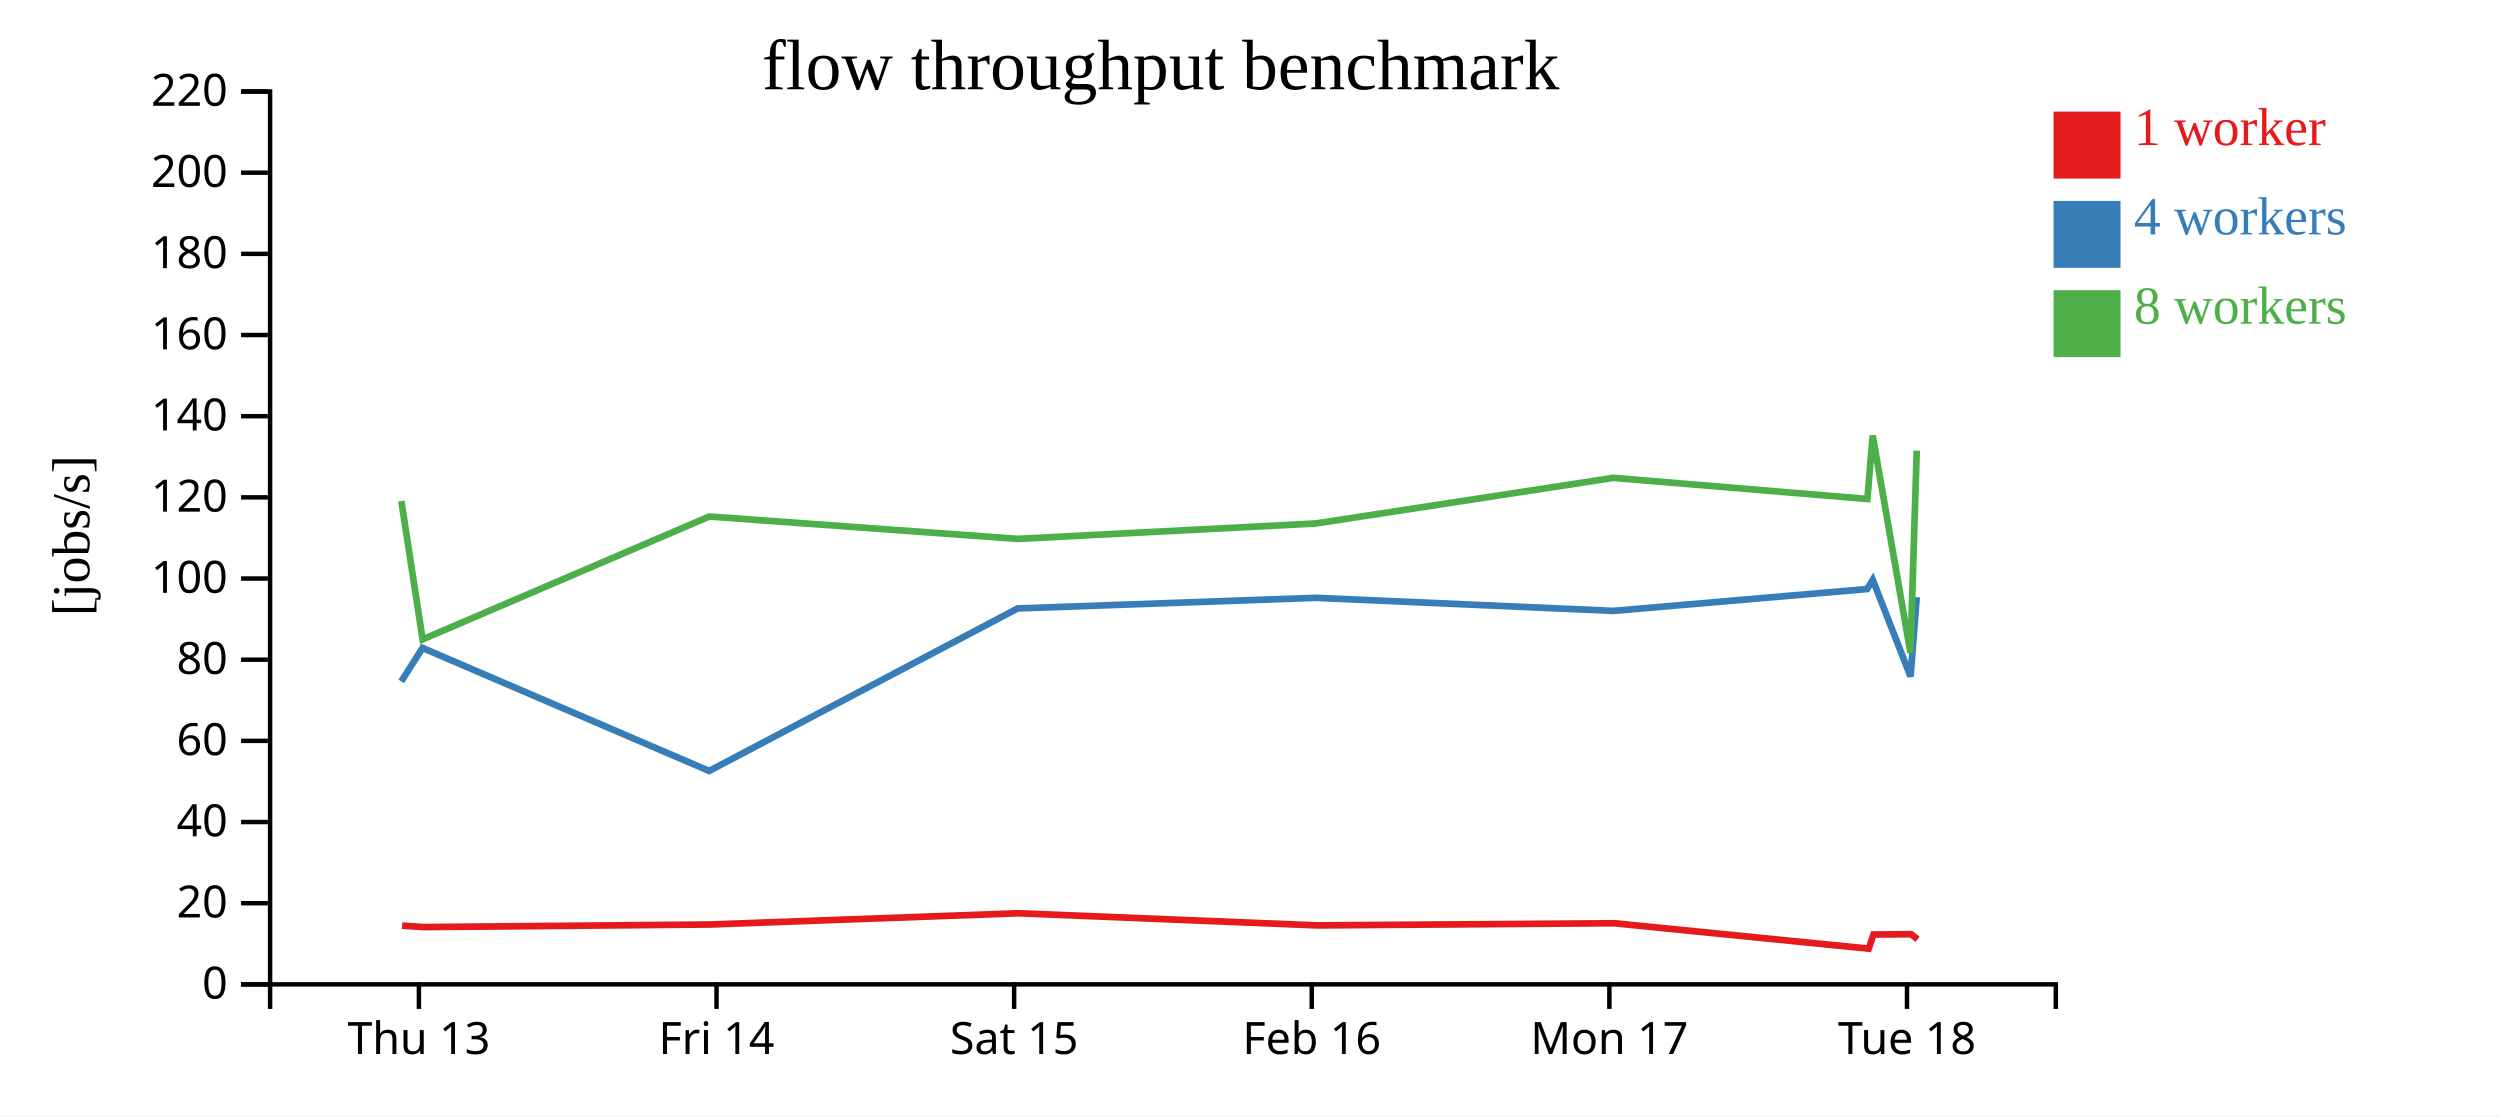
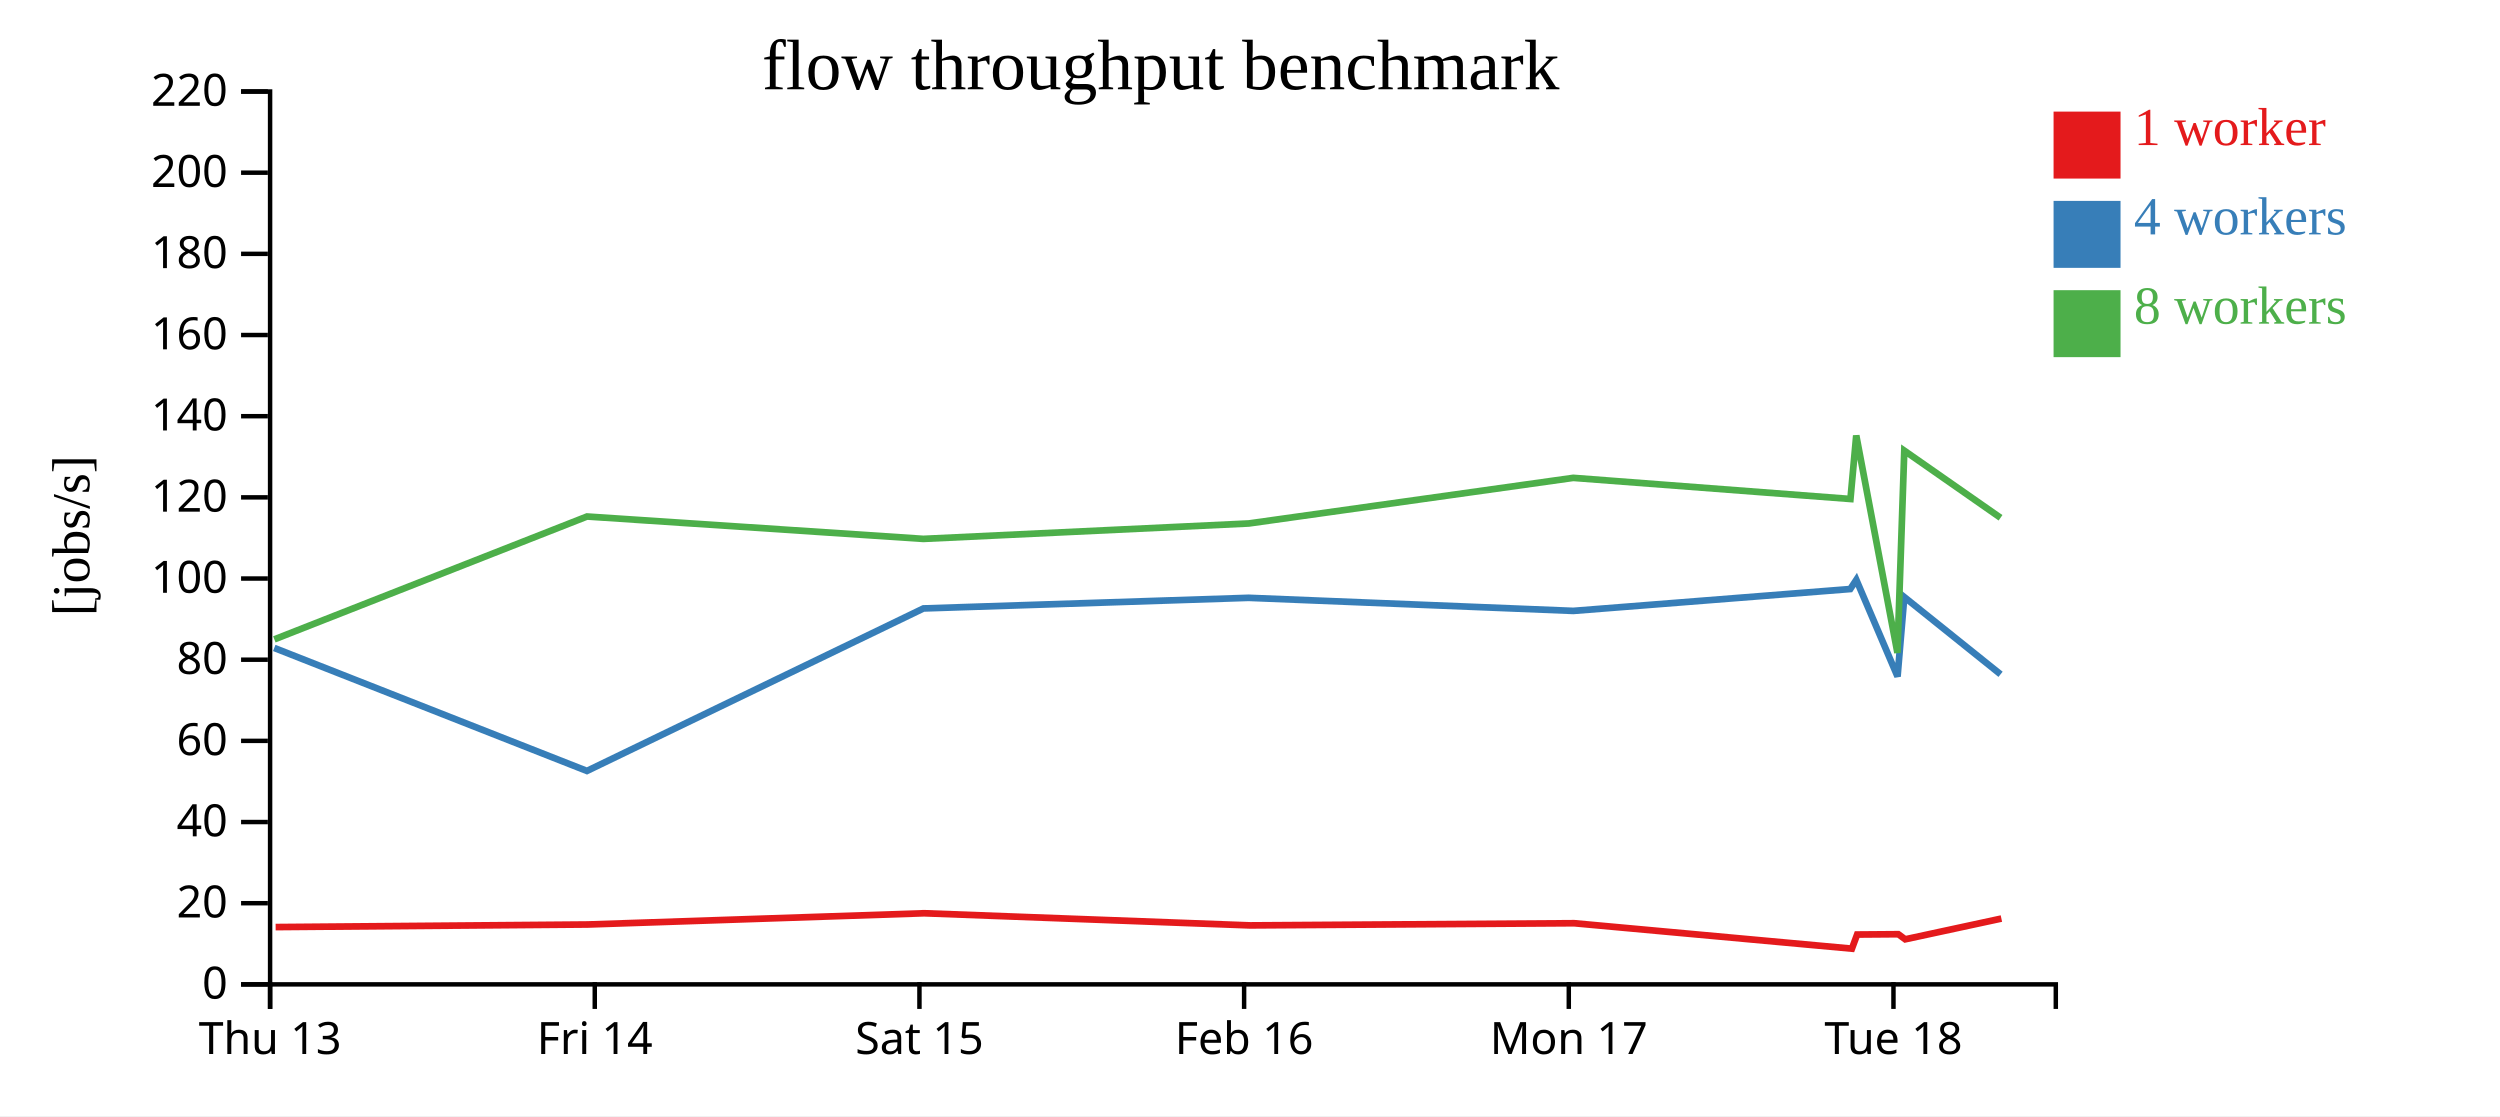
<svg xmlns="http://www.w3.org/2000/svg" width="560" height="250">
  <rect width="100%" height="100%" fill="white" />
  <g transform="translate(60,20)">
    <g transform="translate(0,200)" fill="none" font-size="10" font-family="sans-serif" text-anchor="middle">
      <path class="domain" stroke="currentColor" d="M0.5,6V0.5H400.5V6" />
-       <g class="tick" opacity="1" transform="translate(33.83333,0)">
+       <g class="tick" opacity="1" transform="translate(0.5,0)">
        <line stroke="currentColor" y2="6" />
        <text fill="currentColor" y="9" dy="0.71em">Thu 13</text>
      </g>
-       <g class="tick" opacity="1" transform="translate(100.5,0)">
+       <g class="tick" opacity="1" transform="translate(73.22727,0)">
        <line stroke="currentColor" y2="6" />
        <text fill="currentColor" y="9" dy="0.71em">Fri 14</text>
      </g>
-       <g class="tick" opacity="1" transform="translate(167.1667,0)">
+       <g class="tick" opacity="1" transform="translate(145.9545,0)">
        <line stroke="currentColor" y2="6" />
        <text fill="currentColor" y="9" dy="0.71em">Sat 15</text>
      </g>
-       <g class="tick" opacity="1" transform="translate(233.8333,0)">
+       <g class="tick" opacity="1" transform="translate(218.6818,0)">
        <line stroke="currentColor" y2="6" />
        <text fill="currentColor" y="9" dy="0.71em">Feb 16</text>
      </g>
-       <g class="tick" opacity="1" transform="translate(300.5,0)">
+       <g class="tick" opacity="1" transform="translate(291.4091,0)">
        <line stroke="currentColor" y2="6" />
        <text fill="currentColor" y="9" dy="0.71em">Mon 17</text>
      </g>
-       <g class="tick" opacity="1" transform="translate(367.1667,0)">
+       <g class="tick" opacity="1" transform="translate(364.1364,0)">
        <line stroke="currentColor" y2="6" />
        <text fill="currentColor" y="9" dy="0.71em">Tue 18</text>
      </g>
    </g>
    <g fill="none" font-size="10" font-family="sans-serif" text-anchor="end">
      <path class="domain" stroke="currentColor" d="M-6,200.5H0.5V0.5H-6" />
      <g class="tick" opacity="1" transform="translate(0,200.5)">
        <line stroke="currentColor" x2="-6" />
        <text fill="currentColor" x="-9" dy="0.32em">0</text>
      </g>
      <g class="tick" opacity="1" transform="translate(0,182.3182)">
        <line stroke="currentColor" x2="-6" />
        <text fill="currentColor" x="-9" dy="0.32em">20</text>
      </g>
      <g class="tick" opacity="1" transform="translate(0,164.1364)">
        <line stroke="currentColor" x2="-6" />
        <text fill="currentColor" x="-9" dy="0.32em">40</text>
      </g>
      <g class="tick" opacity="1" transform="translate(0,145.9545)">
        <line stroke="currentColor" x2="-6" />
        <text fill="currentColor" x="-9" dy="0.32em">60</text>
      </g>
      <g class="tick" opacity="1" transform="translate(0,127.7727)">
        <line stroke="currentColor" x2="-6" />
        <text fill="currentColor" x="-9" dy="0.32em">80</text>
      </g>
      <g class="tick" opacity="1" transform="translate(0,109.5909)">
        <line stroke="currentColor" x2="-6" />
        <text fill="currentColor" x="-9" dy="0.32em">100</text>
      </g>
      <g class="tick" opacity="1" transform="translate(0,91.40909)">
        <line stroke="currentColor" x2="-6" />
        <text fill="currentColor" x="-9" dy="0.32em">120</text>
      </g>
      <g class="tick" opacity="1" transform="translate(0,73.22727)">
        <line stroke="currentColor" x2="-6" />
        <text fill="currentColor" x="-9" dy="0.32em">140</text>
      </g>
      <g class="tick" opacity="1" transform="translate(0,55.04545)">
        <line stroke="currentColor" x2="-6" />
        <text fill="currentColor" x="-9" dy="0.32em">160</text>
      </g>
      <g class="tick" opacity="1" transform="translate(0,36.86364)">
        <line stroke="currentColor" x2="-6" />
        <text fill="currentColor" x="-9" dy="0.32em">180</text>
      </g>
      <g class="tick" opacity="1" transform="translate(0,18.68182)">
        <line stroke="currentColor" x2="-6" />
        <text fill="currentColor" x="-9" dy="0.32em">200</text>
      </g>
      <g class="tick" opacity="1" transform="translate(0,0.5)">
        <line stroke="currentColor" x2="-6" />
        <text fill="currentColor" x="-9" dy="0.32em">220</text>
      </g>
    </g>
    <text text-anchor="middle" style="font-size: 12px" transform="rotate(-90)" y="-40" x="-100">[jobs/s]</text>
    <text text-anchor="middle" style="font-size: 16px" y="0" x="200">flow throughput benchmark</text>
-     <path class="line" fill="none" stroke="#e41a1c" stroke-width="1.5" d="M30.065,187.351L34.931,187.666L99.005,187.089L168.089,184.569L235.001,187.288L301.554,186.804L358.591,192.501L359.664,189.336L368.117,189.264L369.536,190.404" />
-     <path class="line" fill="none" stroke="#377eb8" stroke-width="1.5" d="M29.881,132.64L34.644,125.141L98.848,152.691L167.951,116.29L234.723,113.912L301.378,116.841L358.253,111.944L359.498,109.884L367.965,131.544L369.349,113.748" />
-     <path class="line" fill="none" stroke="#4daf4a" stroke-width="1.5" d="M29.9,92.237L34.665,123.219L98.866,95.699L167.924,100.711L234.764,97.255L301.376,87.041L358.293,91.775L359.482,77.547L367.94,126.234L369.349,80.947" />
+     <path class="line" fill="none" stroke="#e41a1c" stroke-width="1.5" d="M1.743,187.666L71.642,187.089L147.007,184.569L220.001,187.288L292.605,186.804L354.826,192.501L355.997,189.336L365.219,189.264L366.767,190.404L388.313,185.758" />
+     <path class="line" fill="none" stroke="#377eb8" stroke-width="1.5" d="M1.43,125.141L71.47,152.691L146.855,116.29L219.698,113.912L292.412,116.841L354.457,111.944L355.816,109.884L365.053,131.544L366.563,113.748L388.126,131.046" />
+     <path class="line" fill="none" stroke="#4daf4a" stroke-width="1.5" d="M1.453,123.219L71.491,95.699L146.826,100.711L219.742,97.255L292.411,87.041L354.501,91.775L355.799,77.547L365.025,126.234L366.562,80.947L388.121,95.985" />
    <rect class="dot" x="400" y="5" width="15" height="15" style="fill: #e41a1c;" />
    <rect class="dot" x="400" y="25" width="15" height="15" style="fill: #377eb8;" />
    <rect class="dot" x="400" y="45" width="15" height="15" style="fill: #4daf4a;" />
    <text class="label" x="418" y="12.5" style="fill: #e41a1c; alignment-baseline: middle;" text-anchor="left">1 worker</text>
    <text class="label" x="418" y="32.5" style="fill: #377eb8; alignment-baseline: middle;" text-anchor="left">4 workers</text>
    <text class="label" x="418" y="52.5" style="fill: #4daf4a; alignment-baseline: middle;" text-anchor="left">8 workers</text>
  </g>
</svg>
